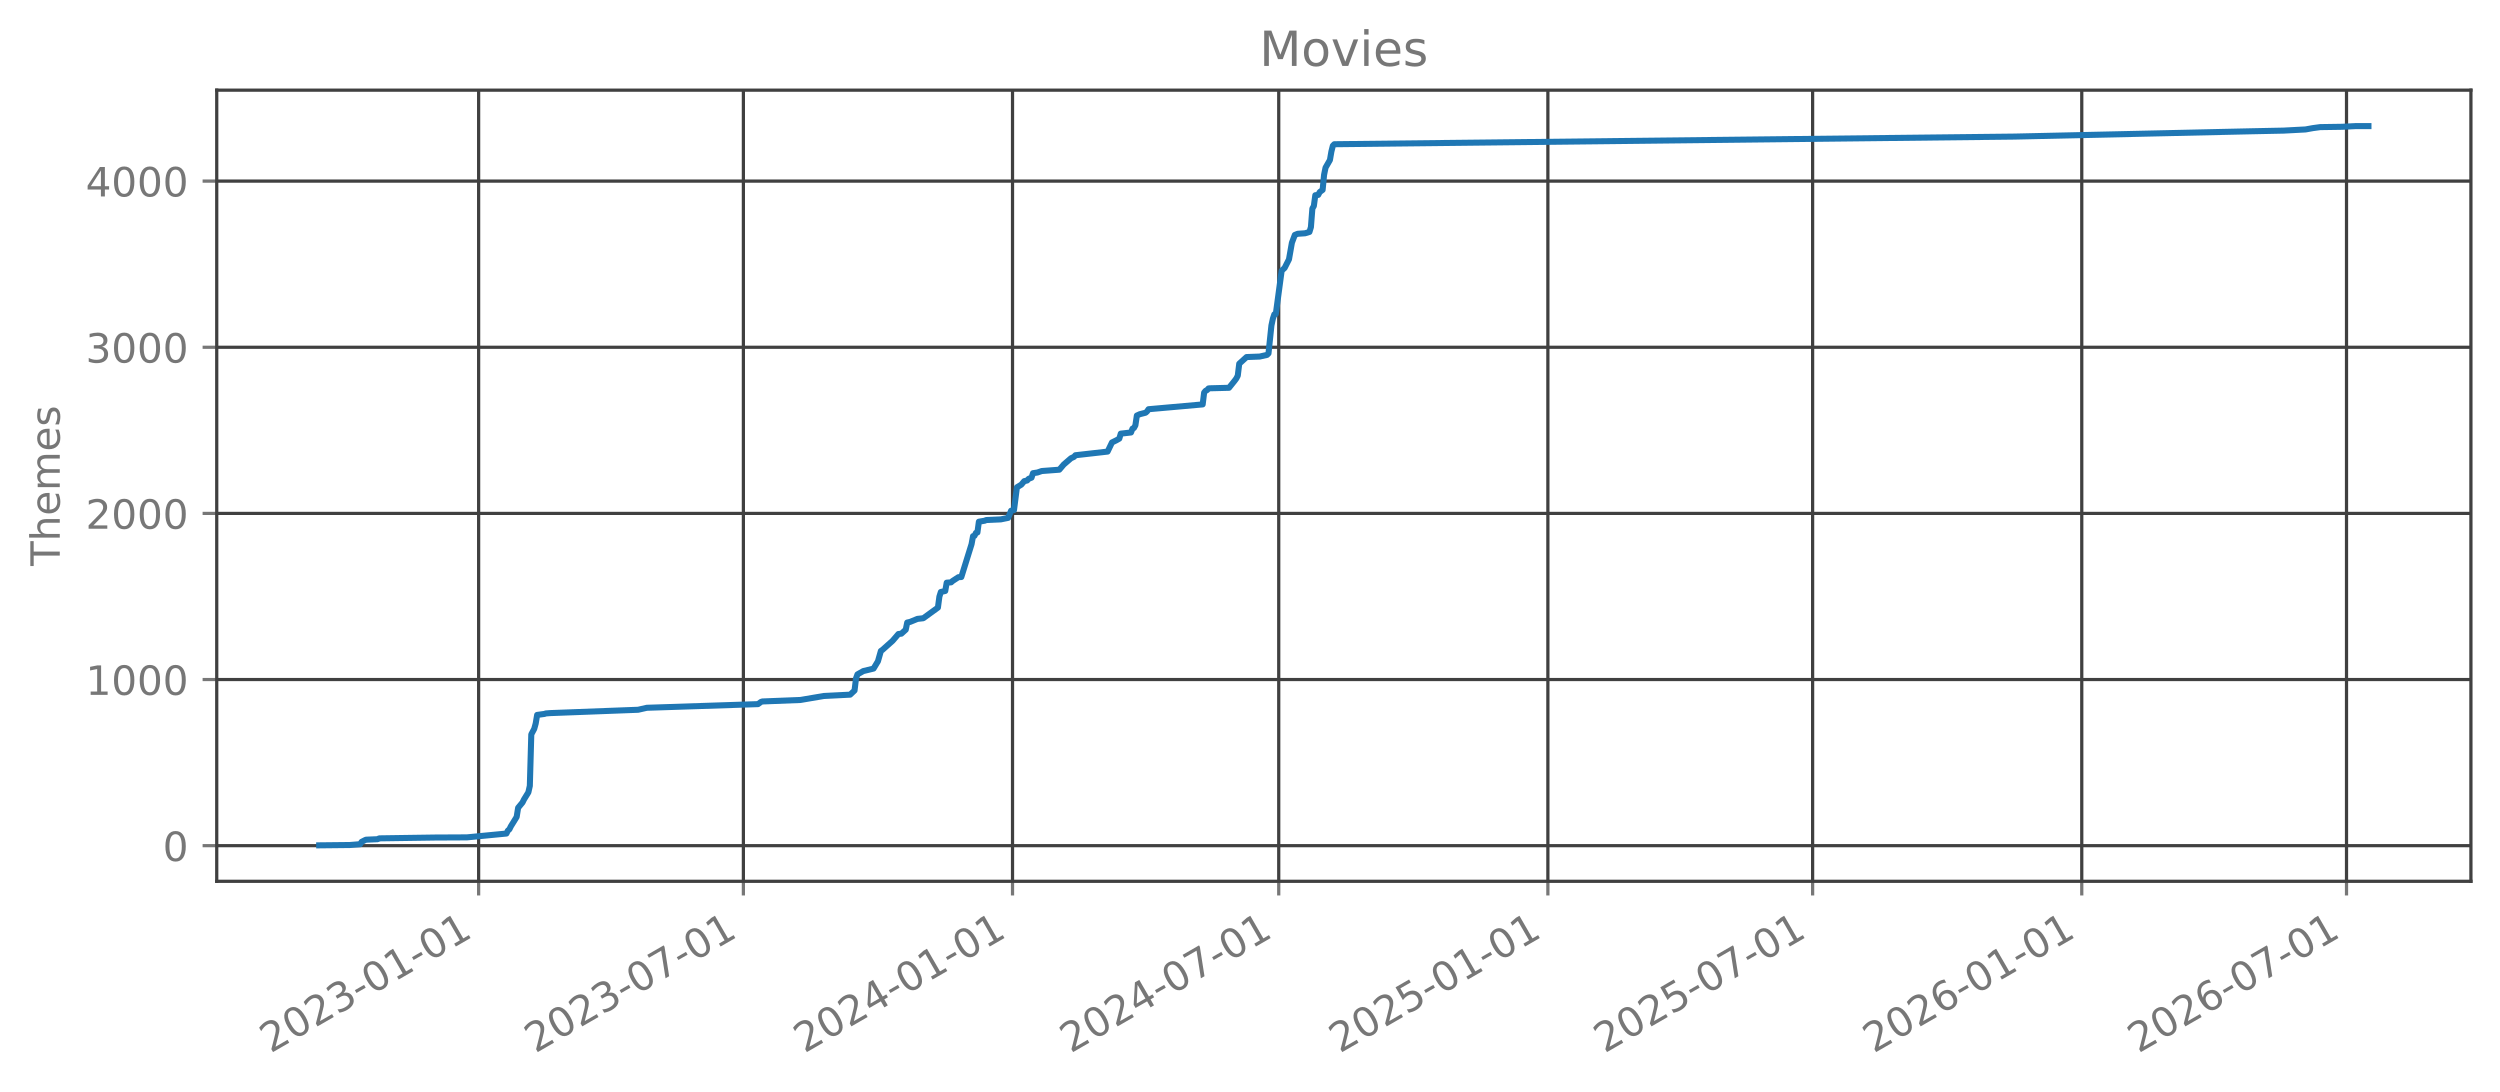
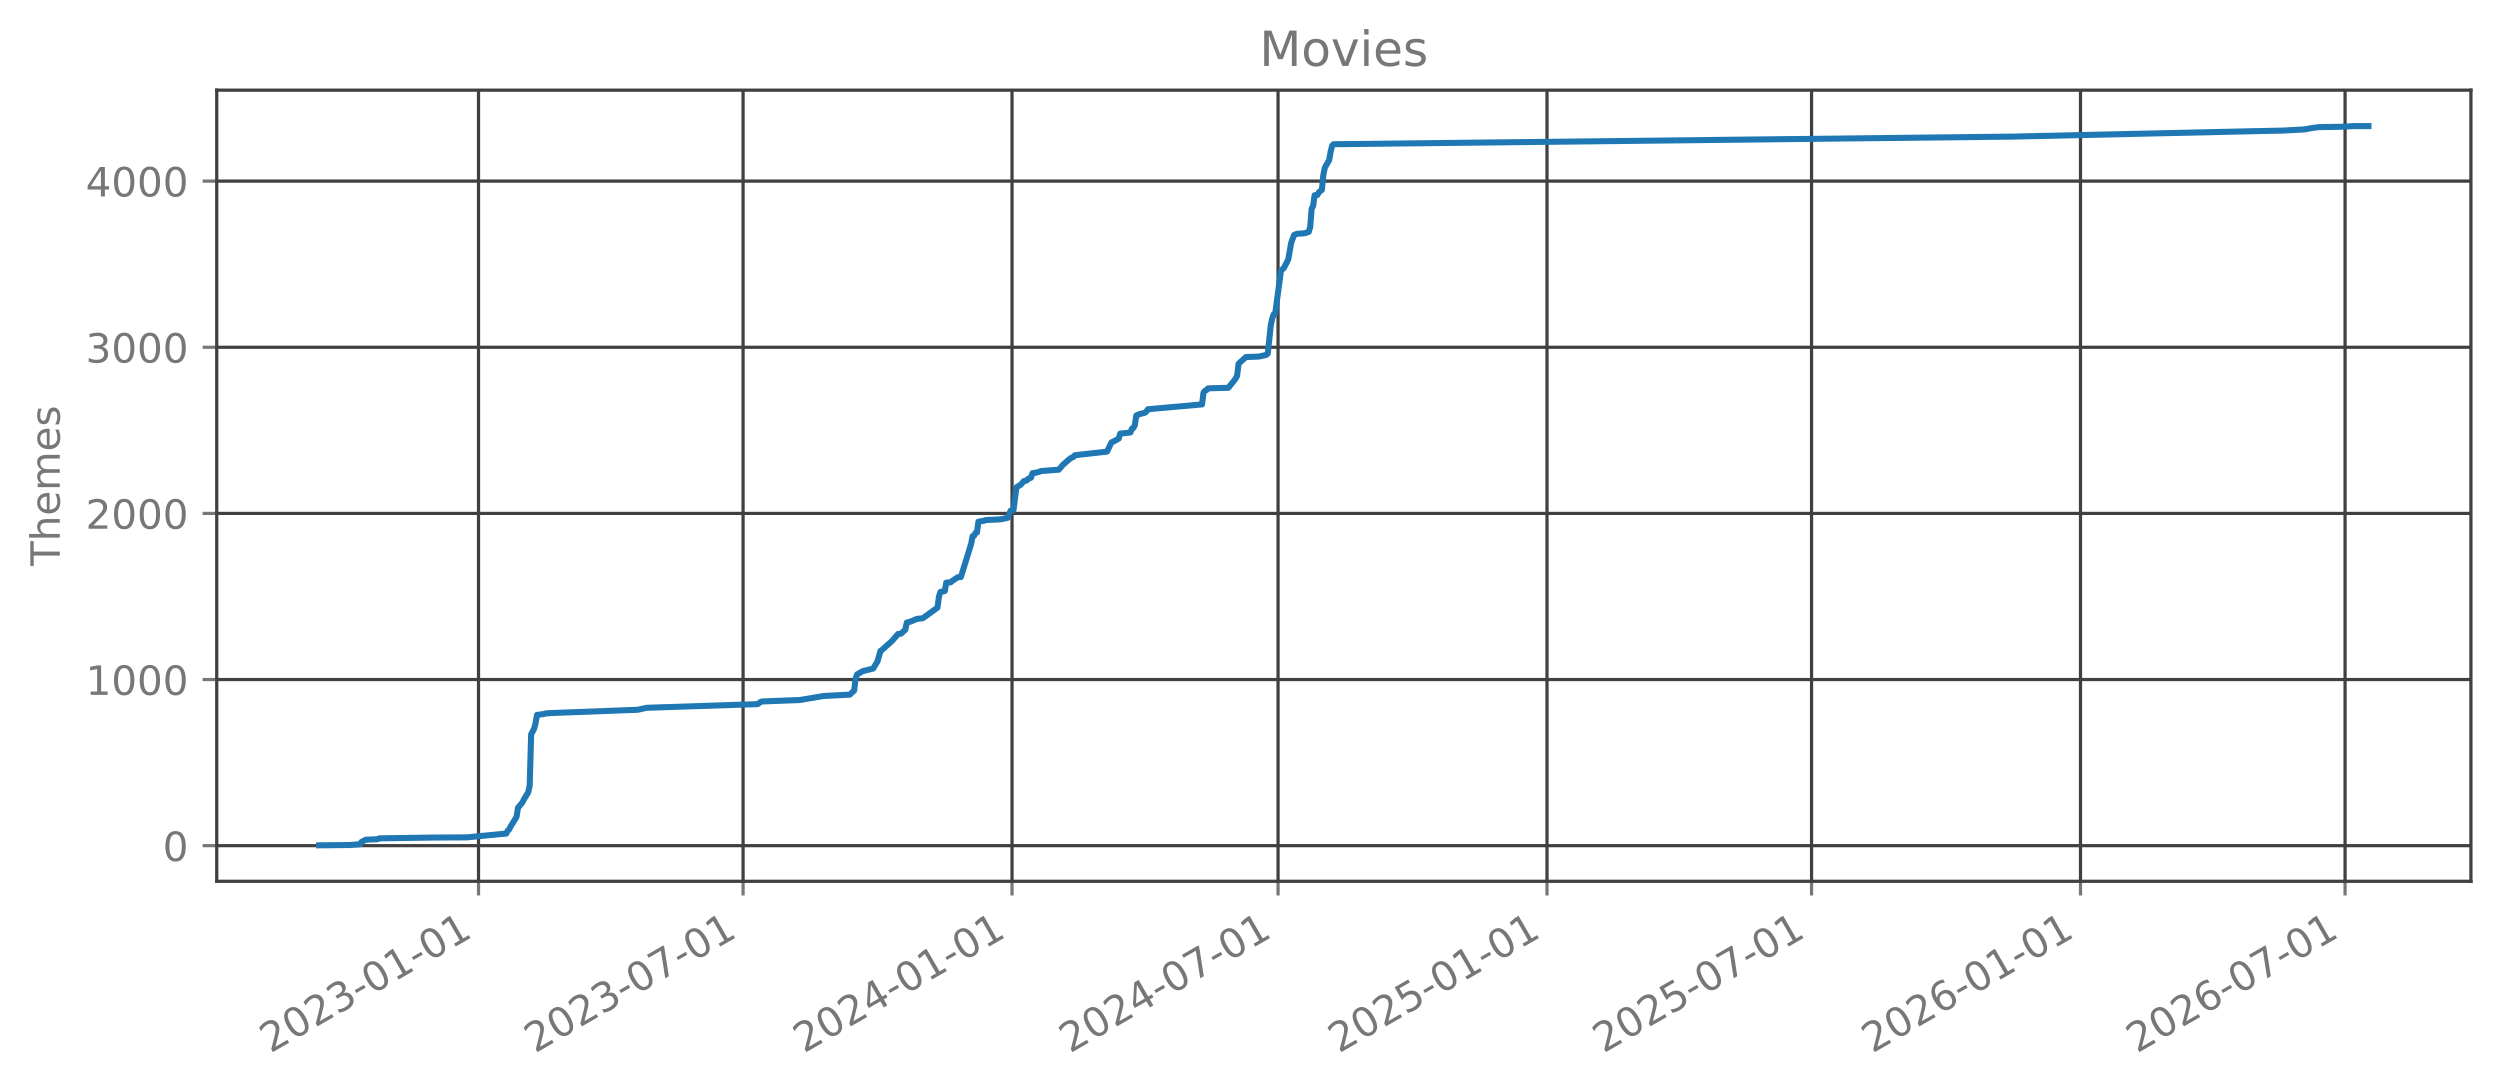
<svg xmlns="http://www.w3.org/2000/svg" xmlns:xlink="http://www.w3.org/1999/xlink" width="618.851pt" height="270.076pt" viewBox="0 0 618.851 270.076" version="1.1">
  <defs>
    <style type="text/css">*{stroke-linejoin: round; stroke-linecap: butt}</style>
  </defs>
  <g id="figure_1">
    <g id="patch_1">
      <path d="M 0 270.076  L 618.851 270.076  L 618.851 -0  L 0 -0  L 0 270.076  z " style="fill: none; opacity: 0" />
    </g>
    <g id="axes_1">
      <g id="patch_2">
        <path d="M 53.651 218.158  L 611.651 218.158  L 611.651 22.318  L 53.651 22.318  L 53.651 218.158  z " style="fill: none; opacity: 0" />
      </g>
      <g id="matplotlib.axis_1">
        <g id="xtick_1">
          <g id="line2d_1">
-             <path d="M 118.481 218.158  L 118.481 22.318  " clip-path="url(#p50af6f75f9)" style="fill: none; stroke: #404040; stroke-width: 0.8; stroke-linecap: square" />
+             <path d="M 118.453 218.158  L 118.453 22.318  " clip-path="url(#p1f18449695)" style="fill: none; stroke: #404040; stroke-width: 0.8; stroke-linecap: square" />
          </g>
          <g id="line2d_2">
            <defs>
-               <path id="m3e2be10dbb" d="M 0 0  L 0 3.5  " style="stroke: #777777; stroke-width: 0.8" />
+               <path id="m18fc80e05e" d="M 0 0  L 0 3.5  " style="stroke: #777777; stroke-width: 0.8" />
            </defs>
            <g>
-               <use xlink:href="#m3e2be10dbb" x="118.481" y="218.158" style="fill: #777777; stroke: #777777; stroke-width: 0.8" />
+               <use xlink:href="#m18fc80e05e" x="118.453" y="218.158" style="fill: #777777; stroke: #777777; stroke-width: 0.8" />
            </g>
          </g>
          <g id="text_1">
-             <g style="fill: #777777" transform="translate(66.95025 260.7957) rotate(-30) scale(0.1 -0.1)">
+             <g style="fill: #777777" transform="translate(66.9221 260.7957) rotate(-30) scale(0.1 -0.1)">
              <defs>
                <path id="DejaVuSans-15" d="M 1228 531  L 3431 531  L 3431 0  L 469 0  L 469 531  Q 828 903 1448 1529  Q 2069 2156 2228 2338  Q 2531 2678 2651 2914  Q 2772 3150 2772 3378  Q 2772 3750 2511 3984  Q 2250 4219 1831 4219  Q 1534 4219 1204 4116  Q 875 4013 500 3803  L 500 4441  Q 881 4594 1212 4672  Q 1544 4750 1819 4750  Q 2544 4750 2975 4387  Q 3406 4025 3406 3419  Q 3406 3131 3298 2873  Q 3191 2616 2906 2266  Q 2828 2175 2409 1742  Q 1991 1309 1228 531  z " transform="scale(0.015625)" />
                <path id="DejaVuSans-13" d="M 2034 4250  Q 1547 4250 1301 3770  Q 1056 3291 1056 2328  Q 1056 1369 1301 889  Q 1547 409 2034 409  Q 2525 409 2770 889  Q 3016 1369 3016 2328  Q 3016 3291 2770 3770  Q 2525 4250 2034 4250  z M 2034 4750  Q 2819 4750 3233 4129  Q 3647 3509 3647 2328  Q 3647 1150 3233 529  Q 2819 -91 2034 -91  Q 1250 -91 836 529  Q 422 1150 422 2328  Q 422 3509 836 4129  Q 1250 4750 2034 4750  z " transform="scale(0.015625)" />
                <path id="DejaVuSans-16" d="M 2597 2516  Q 3050 2419 3304 2112  Q 3559 1806 3559 1356  Q 3559 666 3084 287  Q 2609 -91 1734 -91  Q 1441 -91 1130 -33  Q 819 25 488 141  L 488 750  Q 750 597 1062 519  Q 1375 441 1716 441  Q 2309 441 2620 675  Q 2931 909 2931 1356  Q 2931 1769 2642 2001  Q 2353 2234 1838 2234  L 1294 2234  L 1294 2753  L 1863 2753  Q 2328 2753 2575 2939  Q 2822 3125 2822 3475  Q 2822 3834 2567 4026  Q 2313 4219 1838 4219  Q 1578 4219 1281 4162  Q 984 4106 628 3988  L 628 4550  Q 988 4650 1302 4700  Q 1616 4750 1894 4750  Q 2613 4750 3031 4423  Q 3450 4097 3450 3541  Q 3450 3153 3228 2886  Q 3006 2619 2597 2516  z " transform="scale(0.015625)" />
                <path id="DejaVuSans-10" d="M 313 2009  L 1997 2009  L 1997 1497  L 313 1497  L 313 2009  z " transform="scale(0.015625)" />
                <path id="DejaVuSans-14" d="M 794 531  L 1825 531  L 1825 4091  L 703 3866  L 703 4441  L 1819 4666  L 2450 4666  L 2450 531  L 3481 531  L 3481 0  L 794 0  L 794 531  z " transform="scale(0.015625)" />
              </defs>
              <use xlink:href="#DejaVuSans-15" />
              <use xlink:href="#DejaVuSans-13" transform="translate(63.625 0)" />
              <use xlink:href="#DejaVuSans-15" transform="translate(127.25 0)" />
              <use xlink:href="#DejaVuSans-16" transform="translate(190.875 0)" />
              <use xlink:href="#DejaVuSans-10" transform="translate(254.5 0)" />
              <use xlink:href="#DejaVuSans-13" transform="translate(290.5781 0)" />
              <use xlink:href="#DejaVuSans-14" transform="translate(354.2031 0)" />
              <use xlink:href="#DejaVuSans-10" transform="translate(417.8281 0)" />
              <use xlink:href="#DejaVuSans-13" transform="translate(453.9062 0)" />
              <use xlink:href="#DejaVuSans-14" transform="translate(517.5312 0)" />
            </g>
          </g>
        </g>
        <g id="xtick_2">
          <g id="line2d_3">
-             <path d="M 184.017 218.158  L 184.017 22.318  " clip-path="url(#p50af6f75f9)" style="fill: none; stroke: #404040; stroke-width: 0.8; stroke-linecap: square" />
+             <path d="M 183.942 218.158  L 183.942 22.318  " clip-path="url(#p1f18449695)" style="fill: none; stroke: #404040; stroke-width: 0.8; stroke-linecap: square" />
          </g>
          <g id="line2d_4">
            <g>
-               <use xlink:href="#m3e2be10dbb" x="184.017" y="218.158" style="fill: #777777; stroke: #777777; stroke-width: 0.8" />
+               <use xlink:href="#m18fc80e05e" x="183.942" y="218.158" style="fill: #777777; stroke: #777777; stroke-width: 0.8" />
            </g>
          </g>
          <g id="text_2">
-             <g style="fill: #777777" transform="translate(132.4866 260.7957) rotate(-30) scale(0.1 -0.1)">
+             <g style="fill: #777777" transform="translate(132.4117 260.7957) rotate(-30) scale(0.1 -0.1)">
              <defs>
                <path id="DejaVuSans-1a" d="M 525 4666  L 3525 4666  L 3525 4397  L 1831 0  L 1172 0  L 2766 4134  L 525 4134  L 525 4666  z " transform="scale(0.015625)" />
              </defs>
              <use xlink:href="#DejaVuSans-15" />
              <use xlink:href="#DejaVuSans-13" transform="translate(63.625 0)" />
              <use xlink:href="#DejaVuSans-15" transform="translate(127.25 0)" />
              <use xlink:href="#DejaVuSans-16" transform="translate(190.875 0)" />
              <use xlink:href="#DejaVuSans-10" transform="translate(254.5 0)" />
              <use xlink:href="#DejaVuSans-13" transform="translate(290.5781 0)" />
              <use xlink:href="#DejaVuSans-1a" transform="translate(354.2031 0)" />
              <use xlink:href="#DejaVuSans-10" transform="translate(417.8281 0)" />
              <use xlink:href="#DejaVuSans-13" transform="translate(453.9062 0)" />
              <use xlink:href="#DejaVuSans-14" transform="translate(517.5312 0)" />
            </g>
          </g>
        </g>
        <g id="xtick_3">
          <g id="line2d_5">
-             <path d="M 250.64 218.158  L 250.64 22.318  " clip-path="url(#p50af6f75f9)" style="fill: none; stroke: #404040; stroke-width: 0.8; stroke-linecap: square" />
+             <path d="M 250.517 218.158  L 250.517 22.318  " clip-path="url(#p1f18449695)" style="fill: none; stroke: #404040; stroke-width: 0.8; stroke-linecap: square" />
          </g>
          <g id="line2d_6">
            <g>
-               <use xlink:href="#m3e2be10dbb" x="250.64" y="218.158" style="fill: #777777; stroke: #777777; stroke-width: 0.8" />
+               <use xlink:href="#m18fc80e05e" x="250.517" y="218.158" style="fill: #777777; stroke: #777777; stroke-width: 0.8" />
            </g>
          </g>
          <g id="text_3">
-             <g style="fill: #777777" transform="translate(199.1091 260.7957) rotate(-30) scale(0.1 -0.1)">
+             <g style="fill: #777777" transform="translate(198.9867 260.7957) rotate(-30) scale(0.1 -0.1)">
              <defs>
                <path id="DejaVuSans-17" d="M 2419 4116  L 825 1625  L 2419 1625  L 2419 4116  z M 2253 4666  L 3047 4666  L 3047 1625  L 3713 1625  L 3713 1100  L 3047 1100  L 3047 0  L 2419 0  L 2419 1100  L 313 1100  L 313 1709  L 2253 4666  z " transform="scale(0.015625)" />
              </defs>
              <use xlink:href="#DejaVuSans-15" />
              <use xlink:href="#DejaVuSans-13" transform="translate(63.625 0)" />
              <use xlink:href="#DejaVuSans-15" transform="translate(127.25 0)" />
              <use xlink:href="#DejaVuSans-17" transform="translate(190.875 0)" />
              <use xlink:href="#DejaVuSans-10" transform="translate(254.5 0)" />
              <use xlink:href="#DejaVuSans-13" transform="translate(290.5781 0)" />
              <use xlink:href="#DejaVuSans-14" transform="translate(354.2031 0)" />
              <use xlink:href="#DejaVuSans-10" transform="translate(417.8281 0)" />
              <use xlink:href="#DejaVuSans-13" transform="translate(453.9062 0)" />
              <use xlink:href="#DejaVuSans-14" transform="translate(517.5312 0)" />
            </g>
          </g>
        </g>
        <g id="xtick_4">
          <g id="line2d_7">
-             <path d="M 316.538 218.158  L 316.538 22.318  " clip-path="url(#p50af6f75f9)" style="fill: none; stroke: #404040; stroke-width: 0.8; stroke-linecap: square" />
+             <path d="M 316.369 218.158  L 316.369 22.318  " clip-path="url(#p1f18449695)" style="fill: none; stroke: #404040; stroke-width: 0.8; stroke-linecap: square" />
          </g>
          <g id="line2d_8">
            <g>
-               <use xlink:href="#m3e2be10dbb" x="316.538" y="218.158" style="fill: #777777; stroke: #777777; stroke-width: 0.8" />
+               <use xlink:href="#m18fc80e05e" x="316.369" y="218.158" style="fill: #777777; stroke: #777777; stroke-width: 0.8" />
            </g>
          </g>
          <g id="text_4">
-             <g style="fill: #777777" transform="translate(265.0075 260.7957) rotate(-30) scale(0.1 -0.1)">
+             <g style="fill: #777777" transform="translate(264.8381 260.7957) rotate(-30) scale(0.1 -0.1)">
              <use xlink:href="#DejaVuSans-15" />
              <use xlink:href="#DejaVuSans-13" transform="translate(63.625 0)" />
              <use xlink:href="#DejaVuSans-15" transform="translate(127.25 0)" />
              <use xlink:href="#DejaVuSans-17" transform="translate(190.875 0)" />
              <use xlink:href="#DejaVuSans-10" transform="translate(254.5 0)" />
              <use xlink:href="#DejaVuSans-13" transform="translate(290.5781 0)" />
              <use xlink:href="#DejaVuSans-1a" transform="translate(354.2031 0)" />
              <use xlink:href="#DejaVuSans-10" transform="translate(417.8281 0)" />
              <use xlink:href="#DejaVuSans-13" transform="translate(453.9062 0)" />
              <use xlink:href="#DejaVuSans-14" transform="translate(517.5312 0)" />
            </g>
          </g>
        </g>
        <g id="xtick_5">
          <g id="line2d_9">
-             <path d="M 383.161 218.158  L 383.161 22.318  " clip-path="url(#p50af6f75f9)" style="fill: none; stroke: #404040; stroke-width: 0.8; stroke-linecap: square" />
+             <path d="M 382.944 218.158  L 382.944 22.318  " clip-path="url(#p1f18449695)" style="fill: none; stroke: #404040; stroke-width: 0.8; stroke-linecap: square" />
          </g>
          <g id="line2d_10">
            <g>
-               <use xlink:href="#m3e2be10dbb" x="383.161" y="218.158" style="fill: #777777; stroke: #777777; stroke-width: 0.8" />
+               <use xlink:href="#m18fc80e05e" x="382.944" y="218.158" style="fill: #777777; stroke: #777777; stroke-width: 0.8" />
            </g>
          </g>
          <g id="text_5">
-             <g style="fill: #777777" transform="translate(331.63 260.7957) rotate(-30) scale(0.1 -0.1)">
+             <g style="fill: #777777" transform="translate(331.4131 260.7957) rotate(-30) scale(0.1 -0.1)">
              <defs>
                <path id="DejaVuSans-18" d="M 691 4666  L 3169 4666  L 3169 4134  L 1269 4134  L 1269 2991  Q 1406 3038 1543 3061  Q 1681 3084 1819 3084  Q 2600 3084 3056 2656  Q 3513 2228 3513 1497  Q 3513 744 3044 326  Q 2575 -91 1722 -91  Q 1428 -91 1123 -41  Q 819 9 494 109  L 494 744  Q 775 591 1075 516  Q 1375 441 1709 441  Q 2250 441 2565 725  Q 2881 1009 2881 1497  Q 2881 1984 2565 2268  Q 2250 2553 1709 2553  Q 1456 2553 1204 2497  Q 953 2441 691 2322  L 691 4666  z " transform="scale(0.015625)" />
              </defs>
              <use xlink:href="#DejaVuSans-15" />
              <use xlink:href="#DejaVuSans-13" transform="translate(63.625 0)" />
              <use xlink:href="#DejaVuSans-15" transform="translate(127.25 0)" />
              <use xlink:href="#DejaVuSans-18" transform="translate(190.875 0)" />
              <use xlink:href="#DejaVuSans-10" transform="translate(254.5 0)" />
              <use xlink:href="#DejaVuSans-13" transform="translate(290.5781 0)" />
              <use xlink:href="#DejaVuSans-14" transform="translate(354.2031 0)" />
              <use xlink:href="#DejaVuSans-10" transform="translate(417.8281 0)" />
              <use xlink:href="#DejaVuSans-13" transform="translate(453.9062 0)" />
              <use xlink:href="#DejaVuSans-14" transform="translate(517.5312 0)" />
            </g>
          </g>
        </g>
        <g id="xtick_6">
          <g id="line2d_11">
-             <path d="M 448.697 218.158  L 448.697 22.318  " clip-path="url(#p50af6f75f9)" style="fill: none; stroke: #404040; stroke-width: 0.8; stroke-linecap: square" />
+             <path d="M 448.433 218.158  L 448.433 22.318  " clip-path="url(#p1f18449695)" style="fill: none; stroke: #404040; stroke-width: 0.8; stroke-linecap: square" />
          </g>
          <g id="line2d_12">
            <g>
-               <use xlink:href="#m3e2be10dbb" x="448.697" y="218.158" style="fill: #777777; stroke: #777777; stroke-width: 0.8" />
+               <use xlink:href="#m18fc80e05e" x="448.433" y="218.158" style="fill: #777777; stroke: #777777; stroke-width: 0.8" />
            </g>
          </g>
          <g id="text_6">
-             <g style="fill: #777777" transform="translate(397.1663 260.7957) rotate(-30) scale(0.1 -0.1)">
+             <g style="fill: #777777" transform="translate(396.9026 260.7957) rotate(-30) scale(0.1 -0.1)">
              <use xlink:href="#DejaVuSans-15" />
              <use xlink:href="#DejaVuSans-13" transform="translate(63.625 0)" />
              <use xlink:href="#DejaVuSans-15" transform="translate(127.25 0)" />
              <use xlink:href="#DejaVuSans-18" transform="translate(190.875 0)" />
              <use xlink:href="#DejaVuSans-10" transform="translate(254.5 0)" />
              <use xlink:href="#DejaVuSans-13" transform="translate(290.5781 0)" />
              <use xlink:href="#DejaVuSans-1a" transform="translate(354.2031 0)" />
              <use xlink:href="#DejaVuSans-10" transform="translate(417.8281 0)" />
              <use xlink:href="#DejaVuSans-13" transform="translate(453.9062 0)" />
              <use xlink:href="#DejaVuSans-14" transform="translate(517.5312 0)" />
            </g>
          </g>
        </g>
        <g id="xtick_7">
          <g id="line2d_13">
-             <path d="M 515.32 218.158  L 515.32 22.318  " clip-path="url(#p50af6f75f9)" style="fill: none; stroke: #404040; stroke-width: 0.8; stroke-linecap: square" />
+             <path d="M 515.008 218.158  L 515.008 22.318  " clip-path="url(#p1f18449695)" style="fill: none; stroke: #404040; stroke-width: 0.8; stroke-linecap: square" />
          </g>
          <g id="line2d_14">
            <g>
-               <use xlink:href="#m3e2be10dbb" x="515.32" y="218.158" style="fill: #777777; stroke: #777777; stroke-width: 0.8" />
+               <use xlink:href="#m18fc80e05e" x="515.008" y="218.158" style="fill: #777777; stroke: #777777; stroke-width: 0.8" />
            </g>
          </g>
          <g id="text_7">
-             <g style="fill: #777777" transform="translate(463.7889 260.7957) rotate(-30) scale(0.1 -0.1)">
+             <g style="fill: #777777" transform="translate(463.4777 260.7957) rotate(-30) scale(0.1 -0.1)">
              <defs>
                <path id="DejaVuSans-19" d="M 2113 2584  Q 1688 2584 1439 2293  Q 1191 2003 1191 1497  Q 1191 994 1439 701  Q 1688 409 2113 409  Q 2538 409 2786 701  Q 3034 994 3034 1497  Q 3034 2003 2786 2293  Q 2538 2584 2113 2584  z M 3366 4563  L 3366 3988  Q 3128 4100 2886 4159  Q 2644 4219 2406 4219  Q 1781 4219 1451 3797  Q 1122 3375 1075 2522  Q 1259 2794 1537 2939  Q 1816 3084 2150 3084  Q 2853 3084 3261 2657  Q 3669 2231 3669 1497  Q 3669 778 3244 343  Q 2819 -91 2113 -91  Q 1303 -91 875 529  Q 447 1150 447 2328  Q 447 3434 972 4092  Q 1497 4750 2381 4750  Q 2619 4750 2861 4703  Q 3103 4656 3366 4563  z " transform="scale(0.015625)" />
              </defs>
              <use xlink:href="#DejaVuSans-15" />
              <use xlink:href="#DejaVuSans-13" transform="translate(63.625 0)" />
              <use xlink:href="#DejaVuSans-15" transform="translate(127.25 0)" />
              <use xlink:href="#DejaVuSans-19" transform="translate(190.875 0)" />
              <use xlink:href="#DejaVuSans-10" transform="translate(254.5 0)" />
              <use xlink:href="#DejaVuSans-13" transform="translate(290.5781 0)" />
              <use xlink:href="#DejaVuSans-14" transform="translate(354.2031 0)" />
              <use xlink:href="#DejaVuSans-10" transform="translate(417.8281 0)" />
              <use xlink:href="#DejaVuSans-13" transform="translate(453.9062 0)" />
              <use xlink:href="#DejaVuSans-14" transform="translate(517.5312 0)" />
            </g>
          </g>
        </g>
        <g id="xtick_8">
          <g id="line2d_15">
-             <path d="M 580.856 218.158  L 580.856 22.318  " clip-path="url(#p50af6f75f9)" style="fill: none; stroke: #404040; stroke-width: 0.8; stroke-linecap: square" />
+             <path d="M 580.498 218.158  L 580.498 22.318  " clip-path="url(#p1f18449695)" style="fill: none; stroke: #404040; stroke-width: 0.8; stroke-linecap: square" />
          </g>
          <g id="line2d_16">
            <g>
-               <use xlink:href="#m3e2be10dbb" x="580.856" y="218.158" style="fill: #777777; stroke: #777777; stroke-width: 0.8" />
+               <use xlink:href="#m18fc80e05e" x="580.498" y="218.158" style="fill: #777777; stroke: #777777; stroke-width: 0.8" />
            </g>
          </g>
          <g id="text_8">
-             <g style="fill: #777777" transform="translate(529.3252 260.7957) rotate(-30) scale(0.1 -0.1)">
+             <g style="fill: #777777" transform="translate(528.9672 260.7957) rotate(-30) scale(0.1 -0.1)">
              <use xlink:href="#DejaVuSans-15" />
              <use xlink:href="#DejaVuSans-13" transform="translate(63.625 0)" />
              <use xlink:href="#DejaVuSans-15" transform="translate(127.25 0)" />
              <use xlink:href="#DejaVuSans-19" transform="translate(190.875 0)" />
              <use xlink:href="#DejaVuSans-10" transform="translate(254.5 0)" />
              <use xlink:href="#DejaVuSans-13" transform="translate(290.5781 0)" />
              <use xlink:href="#DejaVuSans-1a" transform="translate(354.2031 0)" />
              <use xlink:href="#DejaVuSans-10" transform="translate(417.8281 0)" />
              <use xlink:href="#DejaVuSans-13" transform="translate(453.9062 0)" />
              <use xlink:href="#DejaVuSans-14" transform="translate(517.5312 0)" />
            </g>
          </g>
        </g>
      </g>
      <g id="matplotlib.axis_2">
        <g id="ytick_1">
          <g id="line2d_17">
-             <path d="M 53.651 209.339  L 611.651 209.339  " clip-path="url(#p50af6f75f9)" style="fill: none; stroke: #404040; stroke-width: 0.8; stroke-linecap: square" />
+             <path d="M 53.651 209.339  L 611.651 209.339  " clip-path="url(#p1f18449695)" style="fill: none; stroke: #404040; stroke-width: 0.8; stroke-linecap: square" />
          </g>
          <g id="line2d_18">
            <defs>
-               <path id="mde3c7eb6ff" d="M 0 0  L -3.5 0  " style="stroke: #777777; stroke-width: 0.8" />
+               <path id="mfcd0f91870" d="M 0 0  L -3.5 0  " style="stroke: #777777; stroke-width: 0.8" />
            </defs>
            <g>
-               <use xlink:href="#mde3c7eb6ff" x="53.651" y="209.339" style="fill: #777777; stroke: #777777; stroke-width: 0.8" />
+               <use xlink:href="#mfcd0f91870" x="53.651" y="209.339" style="fill: #777777; stroke: #777777; stroke-width: 0.8" />
            </g>
          </g>
          <g id="text_9">
            <g style="fill: #777777" transform="translate(40.28828 213.1374) scale(0.1 -0.1)">
              <use xlink:href="#DejaVuSans-13" />
            </g>
          </g>
        </g>
        <g id="ytick_2">
          <g id="line2d_19">
-             <path d="M 53.651 168.212  L 611.651 168.212  " clip-path="url(#p50af6f75f9)" style="fill: none; stroke: #404040; stroke-width: 0.8; stroke-linecap: square" />
+             <path d="M 53.651 168.212  L 611.651 168.212  " clip-path="url(#p1f18449695)" style="fill: none; stroke: #404040; stroke-width: 0.8; stroke-linecap: square" />
          </g>
          <g id="line2d_20">
            <g>
-               <use xlink:href="#mde3c7eb6ff" x="53.651" y="168.212" style="fill: #777777; stroke: #777777; stroke-width: 0.8" />
+               <use xlink:href="#mfcd0f91870" x="53.651" y="168.212" style="fill: #777777; stroke: #777777; stroke-width: 0.8" />
            </g>
          </g>
          <g id="text_10">
            <g style="fill: #777777" transform="translate(21.20078 172.0109) scale(0.1 -0.1)">
              <use xlink:href="#DejaVuSans-14" />
              <use xlink:href="#DejaVuSans-13" transform="translate(63.625 0)" />
              <use xlink:href="#DejaVuSans-13" transform="translate(127.25 0)" />
              <use xlink:href="#DejaVuSans-13" transform="translate(190.875 0)" />
            </g>
          </g>
        </g>
        <g id="ytick_3">
          <g id="line2d_21">
-             <path d="M 53.651 127.086  L 611.651 127.086  " clip-path="url(#p50af6f75f9)" style="fill: none; stroke: #404040; stroke-width: 0.8; stroke-linecap: square" />
+             <path d="M 53.651 127.086  L 611.651 127.086  " clip-path="url(#p1f18449695)" style="fill: none; stroke: #404040; stroke-width: 0.8; stroke-linecap: square" />
          </g>
          <g id="line2d_22">
            <g>
-               <use xlink:href="#mde3c7eb6ff" x="53.651" y="127.086" style="fill: #777777; stroke: #777777; stroke-width: 0.8" />
+               <use xlink:href="#mfcd0f91870" x="53.651" y="127.086" style="fill: #777777; stroke: #777777; stroke-width: 0.8" />
            </g>
          </g>
          <g id="text_11">
            <g style="fill: #777777" transform="translate(21.20078 130.8845) scale(0.1 -0.1)">
              <use xlink:href="#DejaVuSans-15" />
              <use xlink:href="#DejaVuSans-13" transform="translate(63.625 0)" />
              <use xlink:href="#DejaVuSans-13" transform="translate(127.25 0)" />
              <use xlink:href="#DejaVuSans-13" transform="translate(190.875 0)" />
            </g>
          </g>
        </g>
        <g id="ytick_4">
          <g id="line2d_23">
-             <path d="M 53.651 85.959  L 611.651 85.959  " clip-path="url(#p50af6f75f9)" style="fill: none; stroke: #404040; stroke-width: 0.8; stroke-linecap: square" />
+             <path d="M 53.651 85.959  L 611.651 85.959  " clip-path="url(#p1f18449695)" style="fill: none; stroke: #404040; stroke-width: 0.8; stroke-linecap: square" />
          </g>
          <g id="line2d_24">
            <g>
-               <use xlink:href="#mde3c7eb6ff" x="53.651" y="85.959" style="fill: #777777; stroke: #777777; stroke-width: 0.8" />
+               <use xlink:href="#mfcd0f91870" x="53.651" y="85.959" style="fill: #777777; stroke: #777777; stroke-width: 0.8" />
            </g>
          </g>
          <g id="text_12">
            <g style="fill: #777777" transform="translate(21.20078 89.75806) scale(0.1 -0.1)">
              <use xlink:href="#DejaVuSans-16" />
              <use xlink:href="#DejaVuSans-13" transform="translate(63.625 0)" />
              <use xlink:href="#DejaVuSans-13" transform="translate(127.25 0)" />
              <use xlink:href="#DejaVuSans-13" transform="translate(190.875 0)" />
            </g>
          </g>
        </g>
        <g id="ytick_5">
          <g id="line2d_25">
-             <path d="M 53.651 44.833  L 611.651 44.833  " clip-path="url(#p50af6f75f9)" style="fill: none; stroke: #404040; stroke-width: 0.8; stroke-linecap: square" />
+             <path d="M 53.651 44.833  L 611.651 44.833  " clip-path="url(#p1f18449695)" style="fill: none; stroke: #404040; stroke-width: 0.8; stroke-linecap: square" />
          </g>
          <g id="line2d_26">
            <g>
-               <use xlink:href="#mde3c7eb6ff" x="53.651" y="44.833" style="fill: #777777; stroke: #777777; stroke-width: 0.8" />
+               <use xlink:href="#mfcd0f91870" x="53.651" y="44.833" style="fill: #777777; stroke: #777777; stroke-width: 0.8" />
            </g>
          </g>
          <g id="text_13">
            <g style="fill: #777777" transform="translate(21.20078 48.63162) scale(0.1 -0.1)">
              <use xlink:href="#DejaVuSans-17" />
              <use xlink:href="#DejaVuSans-13" transform="translate(63.625 0)" />
              <use xlink:href="#DejaVuSans-13" transform="translate(127.25 0)" />
              <use xlink:href="#DejaVuSans-13" transform="translate(190.875 0)" />
            </g>
          </g>
        </g>
        <g id="text_14">
          <g style="fill: #777777" transform="translate(14.79844 140.0889) rotate(-90) scale(0.1 -0.1)">
            <defs>
              <path id="DejaVuSans-37" d="M -19 4666  L 3928 4666  L 3928 4134  L 2272 4134  L 2272 0  L 1638 0  L 1638 4134  L -19 4134  L -19 4666  z " transform="scale(0.015625)" />
              <path id="DejaVuSans-4b" d="M 3513 2113  L 3513 0  L 2938 0  L 2938 2094  Q 2938 2591 2744 2837  Q 2550 3084 2163 3084  Q 1697 3084 1428 2787  Q 1159 2491 1159 1978  L 1159 0  L 581 0  L 581 4863  L 1159 4863  L 1159 2956  Q 1366 3272 1645 3428  Q 1925 3584 2291 3584  Q 2894 3584 3203 3211  Q 3513 2838 3513 2113  z " transform="scale(0.015625)" />
              <path id="DejaVuSans-48" d="M 3597 1894  L 3597 1613  L 953 1613  Q 991 1019 1311 708  Q 1631 397 2203 397  Q 2534 397 2845 478  Q 3156 559 3463 722  L 3463 178  Q 3153 47 2828 -22  Q 2503 -91 2169 -91  Q 1331 -91 842 396  Q 353 884 353 1716  Q 353 2575 817 3079  Q 1281 3584 2069 3584  Q 2775 3584 3186 3129  Q 3597 2675 3597 1894  z M 3022 2063  Q 3016 2534 2758 2815  Q 2500 3097 2075 3097  Q 1594 3097 1305 2825  Q 1016 2553 972 2059  L 3022 2063  z " transform="scale(0.015625)" />
              <path id="DejaVuSans-50" d="M 3328 2828  Q 3544 3216 3844 3400  Q 4144 3584 4550 3584  Q 5097 3584 5394 3201  Q 5691 2819 5691 2113  L 5691 0  L 5113 0  L 5113 2094  Q 5113 2597 4934 2840  Q 4756 3084 4391 3084  Q 3944 3084 3684 2787  Q 3425 2491 3425 1978  L 3425 0  L 2847 0  L 2847 2094  Q 2847 2600 2669 2842  Q 2491 3084 2119 3084  Q 1678 3084 1418 2786  Q 1159 2488 1159 1978  L 1159 0  L 581 0  L 581 3500  L 1159 3500  L 1159 2956  Q 1356 3278 1631 3431  Q 1906 3584 2284 3584  Q 2666 3584 2933 3390  Q 3200 3197 3328 2828  z " transform="scale(0.015625)" />
              <path id="DejaVuSans-56" d="M 2834 3397  L 2834 2853  Q 2591 2978 2328 3040  Q 2066 3103 1784 3103  Q 1356 3103 1142 2972  Q 928 2841 928 2578  Q 928 2378 1081 2264  Q 1234 2150 1697 2047  L 1894 2003  Q 2506 1872 2764 1633  Q 3022 1394 3022 966  Q 3022 478 2636 193  Q 2250 -91 1575 -91  Q 1294 -91 989 -36  Q 684 19 347 128  L 347 722  Q 666 556 975 473  Q 1284 391 1588 391  Q 1994 391 2212 530  Q 2431 669 2431 922  Q 2431 1156 2273 1281  Q 2116 1406 1581 1522  L 1381 1569  Q 847 1681 609 1914  Q 372 2147 372 2553  Q 372 3047 722 3315  Q 1072 3584 1716 3584  Q 2034 3584 2315 3537  Q 2597 3491 2834 3397  z " transform="scale(0.015625)" />
            </defs>
            <use xlink:href="#DejaVuSans-37" />
            <use xlink:href="#DejaVuSans-4b" transform="translate(61.07812 0)" />
            <use xlink:href="#DejaVuSans-48" transform="translate(124.4531 0)" />
            <use xlink:href="#DejaVuSans-50" transform="translate(185.9844 0)" />
            <use xlink:href="#DejaVuSans-48" transform="translate(283.3906 0)" />
            <use xlink:href="#DejaVuSans-56" transform="translate(344.9219 0)" />
          </g>
        </g>
      </g>
      <g id="line2d_27">
-         <path d="M 79.014 209.256  L 86.618 209.174  L 89.153 208.968  L 89.515 208.393  L 90.239 208.023  L 90.601 207.858  L 93.498 207.735  L 93.86 207.529  L 107.619 207.323  L 115.584 207.282  L 125.361 206.336  L 125.723 205.596  L 126.085 205.308  L 126.447 204.568  L 127.895 202.224  L 128.257 199.962  L 129.343 198.646  L 129.705 197.905  L 130.792 196.137  L 131.154 194.533  L 131.516 181.784  L 132.24 180.427  L 132.602 179.111  L 132.964 176.972  L 134.775 176.725  L 135.137 176.602  L 136.223 176.52  L 157.948 175.697  L 160.12 175.204  L 187.638 174.299  L 188.362 173.764  L 188.724 173.641  L 198.138 173.271  L 203.932 172.284  L 210.449 171.955  L 211.535 170.926  L 211.897 167.924  L 212.26 166.937  L 213.708 166.115  L 216.242 165.498  L 217.329 163.688  L 218.053 161.138  L 218.415 160.892  L 220.949 158.63  L 222.398 156.943  L 223.122 156.861  L 224.208 155.874  L 224.57 154.106  L 225.294 153.941  L 227.105 153.201  L 228.553 153.036  L 232.174 150.404  L 232.536 147.69  L 232.898 146.538  L 233.984 146.292  L 234.346 144.235  L 235.433 144.153  L 235.795 143.824  L 237.243 142.878  L 237.967 142.837  L 240.502 134.694  L 240.864 132.72  L 241.226 132.638  L 241.588 131.897  L 241.95 131.815  L 242.312 129.142  L 243.76 128.895  L 244.122 128.731  L 247.743 128.566  L 249.554 128.196  L 250.278 126.428  L 251.002 126.263  L 251.726 120.629  L 252.812 119.971  L 253.537 119.107  L 254.261 118.943  L 254.623 118.531  L 255.347 118.243  L 255.709 117.133  L 256.795 116.969  L 257.881 116.598  L 262.226 116.269  L 263.313 114.995  L 265.123 113.432  L 265.847 113.103  L 266.209 112.691  L 274.175 111.787  L 275.261 109.525  L 276.347 108.99  L 277.072 108.579  L 277.434 107.345  L 279.968 107.057  L 280.33 106.111  L 280.692 105.947  L 281.055 105.289  L 281.417 102.862  L 282.141 102.533  L 283.589 102.163  L 283.951 101.834  L 284.313 101.299  L 297.71 100.107  L 298.072 97.187  L 298.434 96.734  L 298.796 96.57  L 299.158 96.159  L 299.521 96.117  L 304.228 95.994  L 305.676 94.185  L 306.038 93.691  L 306.4 92.992  L 306.762 90.031  L 308.573 88.386  L 311.831 88.262  L 313.642 87.851  L 314.004 87.481  L 314.728 80.572  L 315.09 78.885  L 315.452 77.816  L 315.814 77.734  L 317.262 67  L 317.987 66.342  L 319.073 64.203  L 319.797 60.091  L 320.521 58.158  L 321.245 57.87  L 323.056 57.746  L 324.142 57.417  L 324.504 56.225  L 324.866 51.619  L 325.228 51.002  L 325.59 48.329  L 326.314 48.246  L 326.676 47.547  L 327.401 47.012  L 327.763 43.27  L 328.125 41.502  L 329.211 39.61  L 329.573 37.512  L 329.935 36.073  L 330.297 35.703  L 498.664 33.811  L 557.321 32.495  L 565.287 32.33  L 570.718 32.042  L 572.528 31.713  L 574.339 31.467  L 579.77 31.384  L 583.028 31.22  L 586.287 31.22  L 586.287 31.22  " clip-path="url(#p50af6f75f9)" style="fill: none; stroke: #1f77b4; stroke-width: 1.5; stroke-linecap: square" />
+         <path d="M 79.014 209.256  L 86.613 209.174  L 89.145 208.968  L 89.507 208.393  L 90.231 208.023  L 90.593 207.858  L 93.487 207.735  L 93.849 207.529  L 107.598 207.323  L 115.558 207.282  L 125.327 206.336  L 125.689 205.596  L 126.051 205.308  L 126.413 204.568  L 127.86 202.224  L 128.222 199.962  L 129.308 198.646  L 129.669 197.905  L 130.755 196.137  L 131.117 194.533  L 131.478 181.784  L 132.202 180.427  L 132.564 179.111  L 132.926 176.972  L 134.735 176.725  L 135.097 176.602  L 136.182 176.52  L 157.891 175.697  L 160.062 175.204  L 187.561 174.299  L 188.284 173.764  L 188.646 173.641  L 198.053 173.271  L 203.843 172.284  L 210.355 171.955  L 211.441 170.926  L 211.803 167.924  L 212.164 166.937  L 213.612 166.115  L 216.144 165.498  L 217.23 163.688  L 217.954 161.138  L 218.315 160.892  L 220.848 158.63  L 222.295 156.943  L 223.019 156.861  L 224.105 155.874  L 224.466 154.106  L 225.19 153.941  L 226.999 153.201  L 228.446 153.036  L 232.065 150.404  L 232.426 147.69  L 232.788 146.538  L 233.874 146.292  L 234.236 144.235  L 235.321 144.153  L 235.683 143.824  L 237.13 142.878  L 237.854 142.837  L 240.386 134.694  L 240.748 132.72  L 241.11 132.638  L 241.472 131.897  L 241.834 131.815  L 242.196 129.142  L 243.643 128.895  L 244.005 128.731  L 247.623 128.566  L 249.432 128.196  L 250.156 126.428  L 250.879 126.263  L 251.603 120.629  L 252.688 119.971  L 253.412 119.107  L 254.136 118.943  L 254.497 118.531  L 255.221 118.243  L 255.583 117.133  L 256.668 116.969  L 257.754 116.598  L 262.096 116.269  L 263.181 114.995  L 264.99 113.432  L 265.714 113.103  L 266.076 112.691  L 274.036 111.787  L 275.121 109.525  L 276.207 108.99  L 276.93 108.579  L 277.292 107.345  L 279.825 107.057  L 280.187 106.111  L 280.549 105.947  L 280.91 105.289  L 281.272 102.862  L 281.996 102.533  L 283.443 102.163  L 283.805 101.834  L 284.167 101.299  L 297.554 100.107  L 297.916 97.187  L 298.278 96.734  L 298.64 96.57  L 299.001 96.159  L 299.363 96.117  L 304.067 95.994  L 305.514 94.185  L 305.876 93.691  L 306.238 92.992  L 306.6 90.031  L 308.409 88.386  L 311.665 88.262  L 313.474 87.851  L 313.836 87.481  L 314.56 80.572  L 314.922 78.885  L 315.283 77.816  L 315.645 77.734  L 317.092 67  L 317.816 66.342  L 318.902 64.203  L 319.625 60.091  L 320.349 58.158  L 321.073 57.87  L 322.882 57.746  L 323.967 57.417  L 324.329 56.225  L 324.691 51.619  L 325.053 51.002  L 325.414 48.329  L 326.138 48.246  L 326.5 47.547  L 327.223 47.012  L 327.585 43.27  L 327.947 41.502  L 329.033 39.61  L 329.394 37.512  L 329.756 36.073  L 330.118 35.703  L 498.365 33.811  L 556.98 32.495  L 564.94 32.33  L 570.367 32.042  L 572.176 31.713  L 573.985 31.467  L 579.413 31.384  L 582.669 31.22  L 586.287 31.22  L 586.287 31.22  " clip-path="url(#p1f18449695)" style="fill: none; stroke: #1f77b4; stroke-width: 1.5; stroke-linecap: square" />
      </g>
      <g id="patch_3">
        <path d="M 53.651 218.158  L 53.651 22.318  " style="fill: none; stroke: #404040; stroke-width: 0.8; stroke-linejoin: miter; stroke-linecap: square" />
      </g>
      <g id="patch_4">
        <path d="M 611.651 218.158  L 611.651 22.318  " style="fill: none; stroke: #404040; stroke-width: 0.8; stroke-linejoin: miter; stroke-linecap: square" />
      </g>
      <g id="patch_5">
        <path d="M 53.651 218.158  L 611.651 218.158  " style="fill: none; stroke: #404040; stroke-width: 0.8; stroke-linejoin: miter; stroke-linecap: square" />
      </g>
      <g id="patch_6">
        <path d="M 53.651 22.318  L 611.651 22.318  " style="fill: none; stroke: #404040; stroke-width: 0.8; stroke-linejoin: miter; stroke-linecap: square" />
      </g>
      <g id="text_15">
        <g style="fill: #777777" transform="translate(311.767 16.31812) scale(0.12 -0.12)">
          <defs>
            <path id="DejaVuSans-30" d="M 628 4666  L 1569 4666  L 2759 1491  L 3956 4666  L 4897 4666  L 4897 0  L 4281 0  L 4281 4097  L 3078 897  L 2444 897  L 1241 4097  L 1241 0  L 628 0  L 628 4666  z " transform="scale(0.015625)" />
            <path id="DejaVuSans-52" d="M 1959 3097  Q 1497 3097 1228 2736  Q 959 2375 959 1747  Q 959 1119 1226 758  Q 1494 397 1959 397  Q 2419 397 2687 759  Q 2956 1122 2956 1747  Q 2956 2369 2687 2733  Q 2419 3097 1959 3097  z M 1959 3584  Q 2709 3584 3137 3096  Q 3566 2609 3566 1747  Q 3566 888 3137 398  Q 2709 -91 1959 -91  Q 1206 -91 779 398  Q 353 888 353 1747  Q 353 2609 779 3096  Q 1206 3584 1959 3584  z " transform="scale(0.015625)" />
            <path id="DejaVuSans-59" d="M 191 3500  L 800 3500  L 1894 563  L 2988 3500  L 3597 3500  L 2284 0  L 1503 0  L 191 3500  z " transform="scale(0.015625)" />
            <path id="DejaVuSans-4c" d="M 603 3500  L 1178 3500  L 1178 0  L 603 0  L 603 3500  z M 603 4863  L 1178 4863  L 1178 4134  L 603 4134  L 603 4863  z " transform="scale(0.015625)" />
          </defs>
          <use xlink:href="#DejaVuSans-30" />
          <use xlink:href="#DejaVuSans-52" transform="translate(86.28125 0)" />
          <use xlink:href="#DejaVuSans-59" transform="translate(147.4688 0)" />
          <use xlink:href="#DejaVuSans-4c" transform="translate(206.6562 0)" />
          <use xlink:href="#DejaVuSans-48" transform="translate(234.4375 0)" />
          <use xlink:href="#DejaVuSans-56" transform="translate(295.9688 0)" />
        </g>
      </g>
    </g>
  </g>
  <defs>
-     <clipPath id="p50af6f75f9">
+     <clipPath id="p1f18449695">
      <rect x="53.651" y="22.318" width="558" height="195.84" />
    </clipPath>
  </defs>
</svg>
